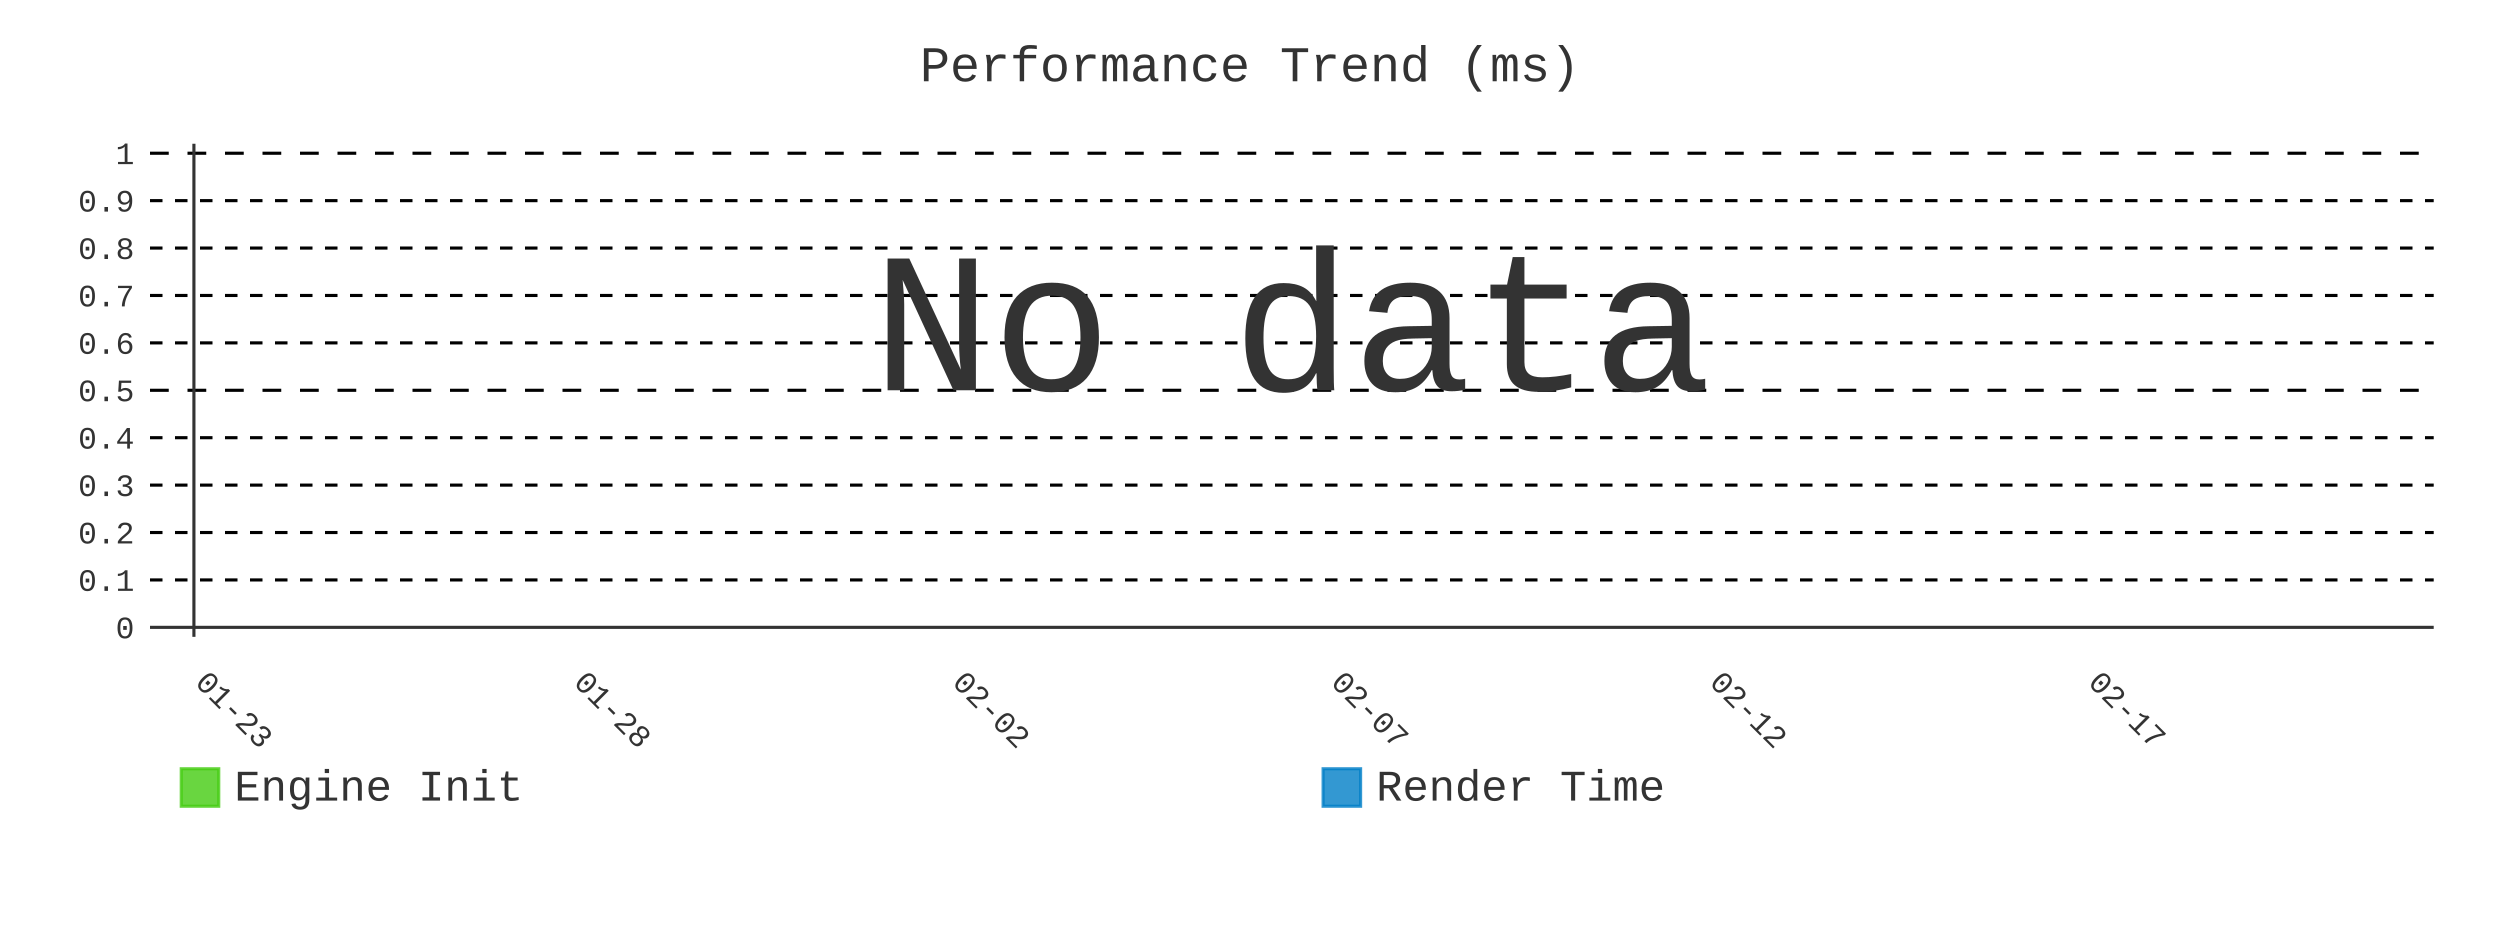
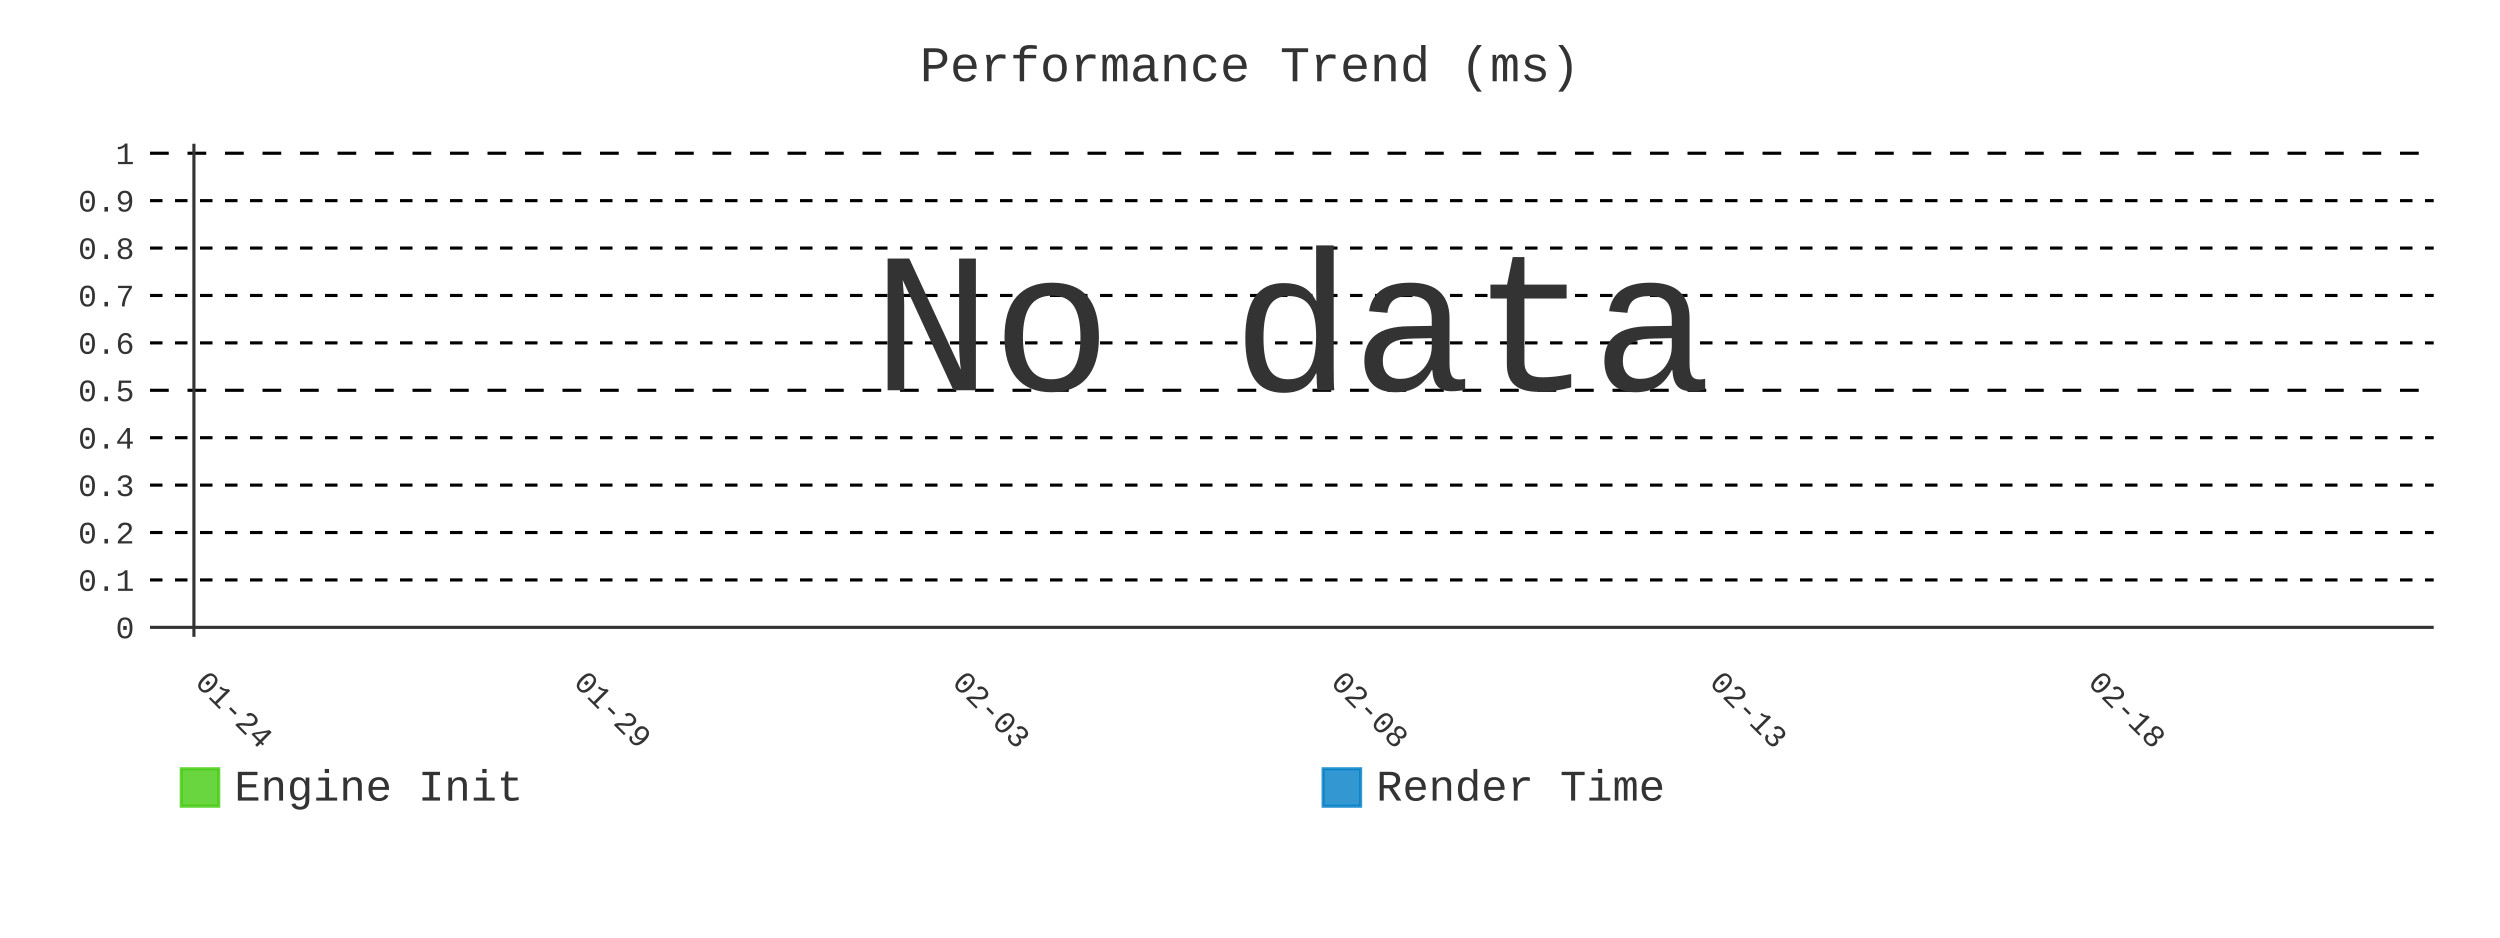
- <svg xmlns="http://www.w3.org/2000/svg" id="chart-d71c239f-deff-4a9f-9ab7-584107f1c54a" class="pygal-chart" viewBox="0 0 800 300">
+ <svg xmlns="http://www.w3.org/2000/svg" id="chart-5080cae7-fc76-4459-82b7-3122d85fe5d2" class="pygal-chart" viewBox="0 0 800 300">
  <defs>
-     <style type="text/css">#chart-d71c239f-deff-4a9f-9ab7-584107f1c54a{-webkit-user-select:none;-webkit-font-smoothing:antialiased;font-family:Consolas,"Liberation Mono",Menlo,Courier,monospace}#chart-d71c239f-deff-4a9f-9ab7-584107f1c54a .title{font-family:Consolas,"Liberation Mono",Menlo,Courier,monospace;font-size:16px}#chart-d71c239f-deff-4a9f-9ab7-584107f1c54a .legends .legend text{font-family:Consolas,"Liberation Mono",Menlo,Courier,monospace;font-size:14px}#chart-d71c239f-deff-4a9f-9ab7-584107f1c54a .axis text{font-family:Consolas,"Liberation Mono",Menlo,Courier,monospace;font-size:10px}#chart-d71c239f-deff-4a9f-9ab7-584107f1c54a .axis text.major{font-family:Consolas,"Liberation Mono",Menlo,Courier,monospace;font-size:10px}#chart-d71c239f-deff-4a9f-9ab7-584107f1c54a .text-overlay text.value{font-family:Consolas,"Liberation Mono",Menlo,Courier,monospace;font-size:16px}#chart-d71c239f-deff-4a9f-9ab7-584107f1c54a .text-overlay text.label{font-family:Consolas,"Liberation Mono",Menlo,Courier,monospace;font-size:10px}#chart-d71c239f-deff-4a9f-9ab7-584107f1c54a .tooltip{font-family:Consolas,"Liberation Mono",Menlo,Courier,monospace;font-size:14px}#chart-d71c239f-deff-4a9f-9ab7-584107f1c54a text.no_data{font-family:Consolas,"Liberation Mono",Menlo,Courier,monospace;font-size:64px}
- #chart-d71c239f-deff-4a9f-9ab7-584107f1c54a{background-color:transparent}#chart-d71c239f-deff-4a9f-9ab7-584107f1c54a path,#chart-d71c239f-deff-4a9f-9ab7-584107f1c54a line,#chart-d71c239f-deff-4a9f-9ab7-584107f1c54a rect,#chart-d71c239f-deff-4a9f-9ab7-584107f1c54a circle{-webkit-transition:400ms;-moz-transition:400ms;transition:400ms}#chart-d71c239f-deff-4a9f-9ab7-584107f1c54a .graph &gt; .background{fill:transparent}#chart-d71c239f-deff-4a9f-9ab7-584107f1c54a .plot &gt; .background{fill:transparent}#chart-d71c239f-deff-4a9f-9ab7-584107f1c54a .graph{fill:#333}#chart-d71c239f-deff-4a9f-9ab7-584107f1c54a text.no_data{fill:#333}#chart-d71c239f-deff-4a9f-9ab7-584107f1c54a .title{fill:#333}#chart-d71c239f-deff-4a9f-9ab7-584107f1c54a .legends .legend text{fill:#333}#chart-d71c239f-deff-4a9f-9ab7-584107f1c54a .legends .legend:hover text{fill:#333}#chart-d71c239f-deff-4a9f-9ab7-584107f1c54a .axis .line{stroke:#333}#chart-d71c239f-deff-4a9f-9ab7-584107f1c54a .axis .guide.line{stroke:#666}#chart-d71c239f-deff-4a9f-9ab7-584107f1c54a .axis .major.line{stroke:#333}#chart-d71c239f-deff-4a9f-9ab7-584107f1c54a .axis text.major{fill:#333}#chart-d71c239f-deff-4a9f-9ab7-584107f1c54a .axis.y .guides:hover .guide.line,#chart-d71c239f-deff-4a9f-9ab7-584107f1c54a .line-graph .axis.x .guides:hover .guide.line,#chart-d71c239f-deff-4a9f-9ab7-584107f1c54a .stackedline-graph .axis.x .guides:hover .guide.line,#chart-d71c239f-deff-4a9f-9ab7-584107f1c54a .xy-graph .axis.x .guides:hover .guide.line{stroke:#333}#chart-d71c239f-deff-4a9f-9ab7-584107f1c54a .axis .guides:hover text{fill:#333}#chart-d71c239f-deff-4a9f-9ab7-584107f1c54a .reactive{fill-opacity:.8;stroke-opacity:.8;stroke-width:1}#chart-d71c239f-deff-4a9f-9ab7-584107f1c54a .ci{stroke:#333}#chart-d71c239f-deff-4a9f-9ab7-584107f1c54a .reactive.active,#chart-d71c239f-deff-4a9f-9ab7-584107f1c54a .active .reactive{fill-opacity:.9;stroke-opacity:.9;stroke-width:4}#chart-d71c239f-deff-4a9f-9ab7-584107f1c54a .ci .reactive.active{stroke-width:1.5}#chart-d71c239f-deff-4a9f-9ab7-584107f1c54a .series text{fill:#333}#chart-d71c239f-deff-4a9f-9ab7-584107f1c54a .tooltip rect{fill:transparent;stroke:#333;-webkit-transition:opacity 400ms;-moz-transition:opacity 400ms;transition:opacity 400ms}#chart-d71c239f-deff-4a9f-9ab7-584107f1c54a .tooltip .label{fill:#333}#chart-d71c239f-deff-4a9f-9ab7-584107f1c54a .tooltip .label{fill:#333}#chart-d71c239f-deff-4a9f-9ab7-584107f1c54a .tooltip .legend{font-size:.8em;fill:#666}#chart-d71c239f-deff-4a9f-9ab7-584107f1c54a .tooltip .x_label{font-size:.6em;fill:#333}#chart-d71c239f-deff-4a9f-9ab7-584107f1c54a .tooltip .xlink{font-size:.5em;text-decoration:underline}#chart-d71c239f-deff-4a9f-9ab7-584107f1c54a .tooltip .value{font-size:1.5em}#chart-d71c239f-deff-4a9f-9ab7-584107f1c54a .bound{font-size:.5em}#chart-d71c239f-deff-4a9f-9ab7-584107f1c54a .max-value{font-size:.75em;fill:#666}#chart-d71c239f-deff-4a9f-9ab7-584107f1c54a .map-element{fill:transparent;stroke:#666 !important}#chart-d71c239f-deff-4a9f-9ab7-584107f1c54a .map-element .reactive{fill-opacity:inherit;stroke-opacity:inherit}#chart-d71c239f-deff-4a9f-9ab7-584107f1c54a .color-0,#chart-d71c239f-deff-4a9f-9ab7-584107f1c54a .color-0 a:visited{stroke:#4c1;fill:#4c1}#chart-d71c239f-deff-4a9f-9ab7-584107f1c54a .color-1,#chart-d71c239f-deff-4a9f-9ab7-584107f1c54a .color-1 a:visited{stroke:#007ec6;fill:#007ec6}#chart-d71c239f-deff-4a9f-9ab7-584107f1c54a .text-overlay .color-0 text{fill:black}#chart-d71c239f-deff-4a9f-9ab7-584107f1c54a .text-overlay .color-1 text{fill:black}
- #chart-d71c239f-deff-4a9f-9ab7-584107f1c54a text.no_data{text-anchor:middle}#chart-d71c239f-deff-4a9f-9ab7-584107f1c54a .guide.line{fill:none}#chart-d71c239f-deff-4a9f-9ab7-584107f1c54a .centered{text-anchor:middle}#chart-d71c239f-deff-4a9f-9ab7-584107f1c54a .title{text-anchor:middle}#chart-d71c239f-deff-4a9f-9ab7-584107f1c54a .legends .legend text{fill-opacity:1}#chart-d71c239f-deff-4a9f-9ab7-584107f1c54a .axis.x text{text-anchor:middle}#chart-d71c239f-deff-4a9f-9ab7-584107f1c54a .axis.x:not(.web) text[transform]{text-anchor:start}#chart-d71c239f-deff-4a9f-9ab7-584107f1c54a .axis.x:not(.web) text[transform].backwards{text-anchor:end}#chart-d71c239f-deff-4a9f-9ab7-584107f1c54a .axis.y text{text-anchor:end}#chart-d71c239f-deff-4a9f-9ab7-584107f1c54a .axis.y text[transform].backwards{text-anchor:start}#chart-d71c239f-deff-4a9f-9ab7-584107f1c54a .axis.y2 text{text-anchor:start}#chart-d71c239f-deff-4a9f-9ab7-584107f1c54a .axis.y2 text[transform].backwards{text-anchor:end}#chart-d71c239f-deff-4a9f-9ab7-584107f1c54a .axis .guide.line{stroke-dasharray:4,4;stroke:black}#chart-d71c239f-deff-4a9f-9ab7-584107f1c54a .axis .major.guide.line{stroke-dasharray:6,6;stroke:black}#chart-d71c239f-deff-4a9f-9ab7-584107f1c54a .horizontal .axis.y .guide.line,#chart-d71c239f-deff-4a9f-9ab7-584107f1c54a .horizontal .axis.y2 .guide.line,#chart-d71c239f-deff-4a9f-9ab7-584107f1c54a .vertical .axis.x .guide.line{opacity:0}#chart-d71c239f-deff-4a9f-9ab7-584107f1c54a .horizontal .axis.always_show .guide.line,#chart-d71c239f-deff-4a9f-9ab7-584107f1c54a .vertical .axis.always_show .guide.line{opacity:1 !important}#chart-d71c239f-deff-4a9f-9ab7-584107f1c54a .axis.y .guides:hover .guide.line,#chart-d71c239f-deff-4a9f-9ab7-584107f1c54a .axis.y2 .guides:hover .guide.line,#chart-d71c239f-deff-4a9f-9ab7-584107f1c54a .axis.x .guides:hover .guide.line{opacity:1}#chart-d71c239f-deff-4a9f-9ab7-584107f1c54a .axis .guides:hover text{opacity:1}#chart-d71c239f-deff-4a9f-9ab7-584107f1c54a .nofill{fill:none}#chart-d71c239f-deff-4a9f-9ab7-584107f1c54a .subtle-fill{fill-opacity:.2}#chart-d71c239f-deff-4a9f-9ab7-584107f1c54a .dot{stroke-width:1px;fill-opacity:1;stroke-opacity:1}#chart-d71c239f-deff-4a9f-9ab7-584107f1c54a .dot.active{stroke-width:5px}#chart-d71c239f-deff-4a9f-9ab7-584107f1c54a .dot.negative{fill:transparent}#chart-d71c239f-deff-4a9f-9ab7-584107f1c54a text,#chart-d71c239f-deff-4a9f-9ab7-584107f1c54a tspan{stroke:none !important}#chart-d71c239f-deff-4a9f-9ab7-584107f1c54a .series text.active{opacity:1}#chart-d71c239f-deff-4a9f-9ab7-584107f1c54a .tooltip rect{fill-opacity:.95;stroke-width:.5}#chart-d71c239f-deff-4a9f-9ab7-584107f1c54a .tooltip text{fill-opacity:1}#chart-d71c239f-deff-4a9f-9ab7-584107f1c54a .showable{visibility:hidden}#chart-d71c239f-deff-4a9f-9ab7-584107f1c54a .showable.shown{visibility:visible}#chart-d71c239f-deff-4a9f-9ab7-584107f1c54a .gauge-background{fill:rgba(229,229,229,1);stroke:none}#chart-d71c239f-deff-4a9f-9ab7-584107f1c54a .bg-lines{stroke:transparent;stroke-width:2px}</style>
+     <style type="text/css">#chart-5080cae7-fc76-4459-82b7-3122d85fe5d2{-webkit-user-select:none;-webkit-font-smoothing:antialiased;font-family:Consolas,"Liberation Mono",Menlo,Courier,monospace}#chart-5080cae7-fc76-4459-82b7-3122d85fe5d2 .title{font-family:Consolas,"Liberation Mono",Menlo,Courier,monospace;font-size:16px}#chart-5080cae7-fc76-4459-82b7-3122d85fe5d2 .legends .legend text{font-family:Consolas,"Liberation Mono",Menlo,Courier,monospace;font-size:14px}#chart-5080cae7-fc76-4459-82b7-3122d85fe5d2 .axis text{font-family:Consolas,"Liberation Mono",Menlo,Courier,monospace;font-size:10px}#chart-5080cae7-fc76-4459-82b7-3122d85fe5d2 .axis text.major{font-family:Consolas,"Liberation Mono",Menlo,Courier,monospace;font-size:10px}#chart-5080cae7-fc76-4459-82b7-3122d85fe5d2 .text-overlay text.value{font-family:Consolas,"Liberation Mono",Menlo,Courier,monospace;font-size:16px}#chart-5080cae7-fc76-4459-82b7-3122d85fe5d2 .text-overlay text.label{font-family:Consolas,"Liberation Mono",Menlo,Courier,monospace;font-size:10px}#chart-5080cae7-fc76-4459-82b7-3122d85fe5d2 .tooltip{font-family:Consolas,"Liberation Mono",Menlo,Courier,monospace;font-size:14px}#chart-5080cae7-fc76-4459-82b7-3122d85fe5d2 text.no_data{font-family:Consolas,"Liberation Mono",Menlo,Courier,monospace;font-size:64px}
+ #chart-5080cae7-fc76-4459-82b7-3122d85fe5d2{background-color:transparent}#chart-5080cae7-fc76-4459-82b7-3122d85fe5d2 path,#chart-5080cae7-fc76-4459-82b7-3122d85fe5d2 line,#chart-5080cae7-fc76-4459-82b7-3122d85fe5d2 rect,#chart-5080cae7-fc76-4459-82b7-3122d85fe5d2 circle{-webkit-transition:400ms;-moz-transition:400ms;transition:400ms}#chart-5080cae7-fc76-4459-82b7-3122d85fe5d2 .graph &gt; .background{fill:transparent}#chart-5080cae7-fc76-4459-82b7-3122d85fe5d2 .plot &gt; .background{fill:transparent}#chart-5080cae7-fc76-4459-82b7-3122d85fe5d2 .graph{fill:#333}#chart-5080cae7-fc76-4459-82b7-3122d85fe5d2 text.no_data{fill:#333}#chart-5080cae7-fc76-4459-82b7-3122d85fe5d2 .title{fill:#333}#chart-5080cae7-fc76-4459-82b7-3122d85fe5d2 .legends .legend text{fill:#333}#chart-5080cae7-fc76-4459-82b7-3122d85fe5d2 .legends .legend:hover text{fill:#333}#chart-5080cae7-fc76-4459-82b7-3122d85fe5d2 .axis .line{stroke:#333}#chart-5080cae7-fc76-4459-82b7-3122d85fe5d2 .axis .guide.line{stroke:#666}#chart-5080cae7-fc76-4459-82b7-3122d85fe5d2 .axis .major.line{stroke:#333}#chart-5080cae7-fc76-4459-82b7-3122d85fe5d2 .axis text.major{fill:#333}#chart-5080cae7-fc76-4459-82b7-3122d85fe5d2 .axis.y .guides:hover .guide.line,#chart-5080cae7-fc76-4459-82b7-3122d85fe5d2 .line-graph .axis.x .guides:hover .guide.line,#chart-5080cae7-fc76-4459-82b7-3122d85fe5d2 .stackedline-graph .axis.x .guides:hover .guide.line,#chart-5080cae7-fc76-4459-82b7-3122d85fe5d2 .xy-graph .axis.x .guides:hover .guide.line{stroke:#333}#chart-5080cae7-fc76-4459-82b7-3122d85fe5d2 .axis .guides:hover text{fill:#333}#chart-5080cae7-fc76-4459-82b7-3122d85fe5d2 .reactive{fill-opacity:.8;stroke-opacity:.8;stroke-width:1}#chart-5080cae7-fc76-4459-82b7-3122d85fe5d2 .ci{stroke:#333}#chart-5080cae7-fc76-4459-82b7-3122d85fe5d2 .reactive.active,#chart-5080cae7-fc76-4459-82b7-3122d85fe5d2 .active .reactive{fill-opacity:.9;stroke-opacity:.9;stroke-width:4}#chart-5080cae7-fc76-4459-82b7-3122d85fe5d2 .ci .reactive.active{stroke-width:1.5}#chart-5080cae7-fc76-4459-82b7-3122d85fe5d2 .series text{fill:#333}#chart-5080cae7-fc76-4459-82b7-3122d85fe5d2 .tooltip rect{fill:transparent;stroke:#333;-webkit-transition:opacity 400ms;-moz-transition:opacity 400ms;transition:opacity 400ms}#chart-5080cae7-fc76-4459-82b7-3122d85fe5d2 .tooltip .label{fill:#333}#chart-5080cae7-fc76-4459-82b7-3122d85fe5d2 .tooltip .label{fill:#333}#chart-5080cae7-fc76-4459-82b7-3122d85fe5d2 .tooltip .legend{font-size:.8em;fill:#666}#chart-5080cae7-fc76-4459-82b7-3122d85fe5d2 .tooltip .x_label{font-size:.6em;fill:#333}#chart-5080cae7-fc76-4459-82b7-3122d85fe5d2 .tooltip .xlink{font-size:.5em;text-decoration:underline}#chart-5080cae7-fc76-4459-82b7-3122d85fe5d2 .tooltip .value{font-size:1.5em}#chart-5080cae7-fc76-4459-82b7-3122d85fe5d2 .bound{font-size:.5em}#chart-5080cae7-fc76-4459-82b7-3122d85fe5d2 .max-value{font-size:.75em;fill:#666}#chart-5080cae7-fc76-4459-82b7-3122d85fe5d2 .map-element{fill:transparent;stroke:#666 !important}#chart-5080cae7-fc76-4459-82b7-3122d85fe5d2 .map-element .reactive{fill-opacity:inherit;stroke-opacity:inherit}#chart-5080cae7-fc76-4459-82b7-3122d85fe5d2 .color-0,#chart-5080cae7-fc76-4459-82b7-3122d85fe5d2 .color-0 a:visited{stroke:#4c1;fill:#4c1}#chart-5080cae7-fc76-4459-82b7-3122d85fe5d2 .color-1,#chart-5080cae7-fc76-4459-82b7-3122d85fe5d2 .color-1 a:visited{stroke:#007ec6;fill:#007ec6}#chart-5080cae7-fc76-4459-82b7-3122d85fe5d2 .text-overlay .color-0 text{fill:black}#chart-5080cae7-fc76-4459-82b7-3122d85fe5d2 .text-overlay .color-1 text{fill:black}
+ #chart-5080cae7-fc76-4459-82b7-3122d85fe5d2 text.no_data{text-anchor:middle}#chart-5080cae7-fc76-4459-82b7-3122d85fe5d2 .guide.line{fill:none}#chart-5080cae7-fc76-4459-82b7-3122d85fe5d2 .centered{text-anchor:middle}#chart-5080cae7-fc76-4459-82b7-3122d85fe5d2 .title{text-anchor:middle}#chart-5080cae7-fc76-4459-82b7-3122d85fe5d2 .legends .legend text{fill-opacity:1}#chart-5080cae7-fc76-4459-82b7-3122d85fe5d2 .axis.x text{text-anchor:middle}#chart-5080cae7-fc76-4459-82b7-3122d85fe5d2 .axis.x:not(.web) text[transform]{text-anchor:start}#chart-5080cae7-fc76-4459-82b7-3122d85fe5d2 .axis.x:not(.web) text[transform].backwards{text-anchor:end}#chart-5080cae7-fc76-4459-82b7-3122d85fe5d2 .axis.y text{text-anchor:end}#chart-5080cae7-fc76-4459-82b7-3122d85fe5d2 .axis.y text[transform].backwards{text-anchor:start}#chart-5080cae7-fc76-4459-82b7-3122d85fe5d2 .axis.y2 text{text-anchor:start}#chart-5080cae7-fc76-4459-82b7-3122d85fe5d2 .axis.y2 text[transform].backwards{text-anchor:end}#chart-5080cae7-fc76-4459-82b7-3122d85fe5d2 .axis .guide.line{stroke-dasharray:4,4;stroke:black}#chart-5080cae7-fc76-4459-82b7-3122d85fe5d2 .axis .major.guide.line{stroke-dasharray:6,6;stroke:black}#chart-5080cae7-fc76-4459-82b7-3122d85fe5d2 .horizontal .axis.y .guide.line,#chart-5080cae7-fc76-4459-82b7-3122d85fe5d2 .horizontal .axis.y2 .guide.line,#chart-5080cae7-fc76-4459-82b7-3122d85fe5d2 .vertical .axis.x .guide.line{opacity:0}#chart-5080cae7-fc76-4459-82b7-3122d85fe5d2 .horizontal .axis.always_show .guide.line,#chart-5080cae7-fc76-4459-82b7-3122d85fe5d2 .vertical .axis.always_show .guide.line{opacity:1 !important}#chart-5080cae7-fc76-4459-82b7-3122d85fe5d2 .axis.y .guides:hover .guide.line,#chart-5080cae7-fc76-4459-82b7-3122d85fe5d2 .axis.y2 .guides:hover .guide.line,#chart-5080cae7-fc76-4459-82b7-3122d85fe5d2 .axis.x .guides:hover .guide.line{opacity:1}#chart-5080cae7-fc76-4459-82b7-3122d85fe5d2 .axis .guides:hover text{opacity:1}#chart-5080cae7-fc76-4459-82b7-3122d85fe5d2 .nofill{fill:none}#chart-5080cae7-fc76-4459-82b7-3122d85fe5d2 .subtle-fill{fill-opacity:.2}#chart-5080cae7-fc76-4459-82b7-3122d85fe5d2 .dot{stroke-width:1px;fill-opacity:1;stroke-opacity:1}#chart-5080cae7-fc76-4459-82b7-3122d85fe5d2 .dot.active{stroke-width:5px}#chart-5080cae7-fc76-4459-82b7-3122d85fe5d2 .dot.negative{fill:transparent}#chart-5080cae7-fc76-4459-82b7-3122d85fe5d2 text,#chart-5080cae7-fc76-4459-82b7-3122d85fe5d2 tspan{stroke:none !important}#chart-5080cae7-fc76-4459-82b7-3122d85fe5d2 .series text.active{opacity:1}#chart-5080cae7-fc76-4459-82b7-3122d85fe5d2 .tooltip rect{fill-opacity:.95;stroke-width:.5}#chart-5080cae7-fc76-4459-82b7-3122d85fe5d2 .tooltip text{fill-opacity:1}#chart-5080cae7-fc76-4459-82b7-3122d85fe5d2 .showable{visibility:hidden}#chart-5080cae7-fc76-4459-82b7-3122d85fe5d2 .showable.shown{visibility:visible}#chart-5080cae7-fc76-4459-82b7-3122d85fe5d2 .gauge-background{fill:rgba(229,229,229,1);stroke:none}#chart-5080cae7-fc76-4459-82b7-3122d85fe5d2 .bg-lines{stroke:transparent;stroke-width:2px}</style>
  </defs>
  <g class="graph line-graph vertical">
    <rect x="0" y="0" width="800" height="300" class="background" />
    <g transform="translate(48, 46)" class="plot">
      <rect x="0" y="0" width="730.787" height="157.787" class="background" />
      <g class="axis y always_show">
        <g class="guides">
          <path d="M0 154.752 h730.787" class="axis major line" />
          <text x="-5" y="158.252" class="major">0</text>
        </g>
        <g class="guides">
          <path d="M0 139.581 h730.787" class="guide line" />
          <text x="-5" y="143.081" class="">0.1</text>
        </g>
        <g class="guides">
          <path d="M0 124.409 h730.787" class="guide line" />
          <text x="-5" y="127.909" class="">0.2</text>
        </g>
        <g class="guides">
          <path d="M0 109.237 h730.787" class="guide line" />
          <text x="-5" y="112.737" class="">0.3</text>
        </g>
        <g class="guides">
          <path d="M0 94.065 h730.787" class="guide line" />
          <text x="-5" y="97.565" class="">0.4</text>
        </g>
        <g class="guides">
          <path d="M0 78.893 h730.787" class="major guide line" />
          <text x="-5" y="82.393" class="major">0.5</text>
        </g>
        <g class="guides">
          <path d="M0 63.722 h730.787" class="guide line" />
          <text x="-5" y="67.222" class="">0.6</text>
        </g>
        <g class="guides">
          <path d="M0 48.55 h730.787" class="guide line" />
          <text x="-5" y="52.05" class="">0.7</text>
        </g>
        <g class="guides">
          <path d="M0 33.378 h730.787" class="guide line" />
          <text x="-5" y="36.878" class="">0.8</text>
        </g>
        <g class="guides">
          <path d="M0 18.206 h730.787" class="guide line" />
          <text x="-5" y="21.706" class="">0.9</text>
        </g>
        <g class="guides">
          <path d="M0 3.034 h730.787" class="major guide line" />
          <text x="-5" y="6.534" class="major">1</text>
        </g>
      </g>
      <g class="axis x">
        <g class="guides">
          <path d="M14.054 0 v157.787" class="major line" />
-           <text x="14.054" y="172.787" class="major" transform="rotate(45 14.05359 172.7868)">01-23</text>
+           <text x="14.054" y="172.787" class="major" transform="rotate(45 14.05359 172.7868)">01-24</text>
        </g>
        <g class="guides">
          <path d="M135.205 0 v157.787" class="major guide line" />
-           <text x="135.205" y="172.787" class="major" transform="rotate(45 135.2052 172.7868)">01-28</text>
+           <text x="135.205" y="172.787" class="major" transform="rotate(45 135.2052 172.7868)">01-29</text>
        </g>
        <g class="guides">
          <path d="M256.357 0 v157.787" class="major guide line" />
-           <text x="256.357" y="172.787" class="major" transform="rotate(45 256.3569 172.7868)">02-02</text>
+           <text x="256.357" y="172.787" class="major" transform="rotate(45 256.3569 172.7868)">02-03</text>
        </g>
        <g class="guides">
          <path d="M377.509 0 v157.787" class="major guide line" />
-           <text x="377.509" y="172.787" class="major" transform="rotate(45 377.5086 172.7868)">02-07</text>
+           <text x="377.509" y="172.787" class="major" transform="rotate(45 377.5086 172.7868)">02-08</text>
        </g>
        <g class="guides">
          <path d="M498.66 0 v157.787" class="major guide line" />
-           <text x="498.66" y="172.787" class="major" transform="rotate(45 498.6602 172.7868)">02-12</text>
+           <text x="498.66" y="172.787" class="major" transform="rotate(45 498.6602 172.7868)">02-13</text>
        </g>
        <g class="guides">
          <path d="M619.812 0 v157.787" class="major guide line" />
-           <text x="619.812" y="172.787" class="major" transform="rotate(45 619.8119 172.7868)">02-17</text>
+           <text x="619.812" y="172.787" class="major" transform="rotate(45 619.8119 172.7868)">02-18</text>
        </g>
      </g>
    </g>
    <g class="titles">
      <text x="400.0" y="26" class="title plot_title">Performance Trend (ms)</text>
    </g>
    <g transform="translate(48, 46)" class="plot overlay" />
    <g transform="translate(48, 46)" class="plot text-overlay">
      <text x="365.393" y="78.893" class="no_data">No data</text>
    </g>
    <g transform="translate(48, 46)" class="plot tooltip-overlay">
      <g transform="translate(0 0)" style="opacity: 0" class="tooltip">
        <rect rx="0" ry="0" width="0" height="0" class="tooltip-box" />
        <g class="text" />
      </g>
    </g>
    <g transform="translate(58, 245)" class="legends">
      <g id="activate-serie-0" class="legend reactive activate-serie">
        <rect x="0.0" y="1.0" width="12" height="12" class="color-0 reactive" />
        <text x="17.0" y="11.2">Engine Init</text>
      </g>
      <g id="activate-serie-1" class="legend reactive activate-serie">
        <rect x="365.393" y="1.0" width="12" height="12" class="color-1 reactive" />
        <text x="382.393" y="11.2">Render Time</text>
      </g>
    </g>
  </g>
</svg>
